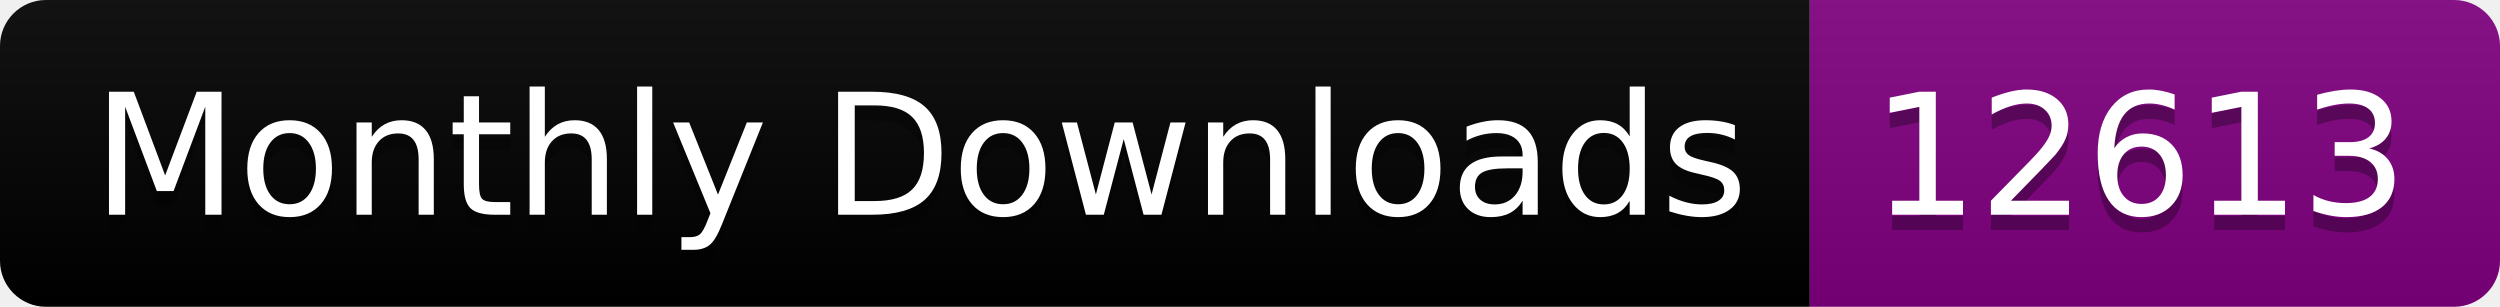
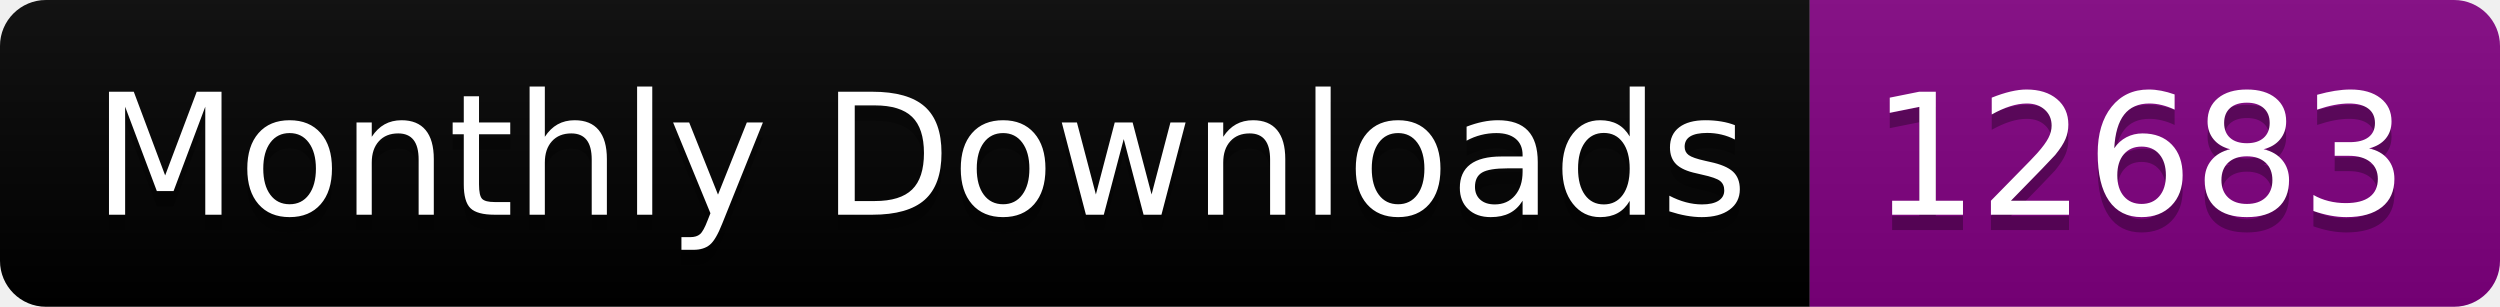
<svg xmlns="http://www.w3.org/2000/svg" width="163.0" height="20">
  <linearGradient id="smooth" x2="0" y2="100%">
    <stop offset="0" stop-color="#bbb" stop-opacity=".1" />
    <stop offset="1" stop-opacity=".1" />
  </linearGradient>
  <clipPath id="round">
    <rect width="163.0" height="20" rx="3" fill="#fff" />
  </clipPath>
  <g clip-path="url(#round)">
    <rect width="118.0" height="20" fill="black" />
    <rect x="118.0" width="45.0" height="20" fill="purple" />
    <rect width="163.0" height="20" fill="url(#smooth)" />
  </g>
  <g fill="#fff" text-anchor="middle" font-family="DejaVu Sans,Verdana,Geneva,sans-serif" font-size="110">
    <text x="600.0" y="150" fill="#010101" fill-opacity=".3" transform="scale(0.1)" textLength="1080.0" lengthAdjust="spacing">Monthly Downloads</text>
    <text x="600.0" y="140" transform="scale(0.1)" textLength="1080.0" lengthAdjust="spacing">Monthly Downloads</text>
-     <text x="1395.0" y="150" fill="#010101" fill-opacity=".3" transform="scale(0.1)" textLength="350.0" lengthAdjust="spacing">12613</text>
-     <text x="1395.0" y="140" transform="scale(0.1)" textLength="350.0" lengthAdjust="spacing">12613</text>
+     <text x="1395.0" y="150" fill="#010101" fill-opacity=".3" transform="scale(0.1)" textLength="350.0" lengthAdjust="spacing">12683</text>
+     <text x="1395.0" y="140" transform="scale(0.1)" textLength="350.0" lengthAdjust="spacing">12683</text>
  </g>
</svg>
